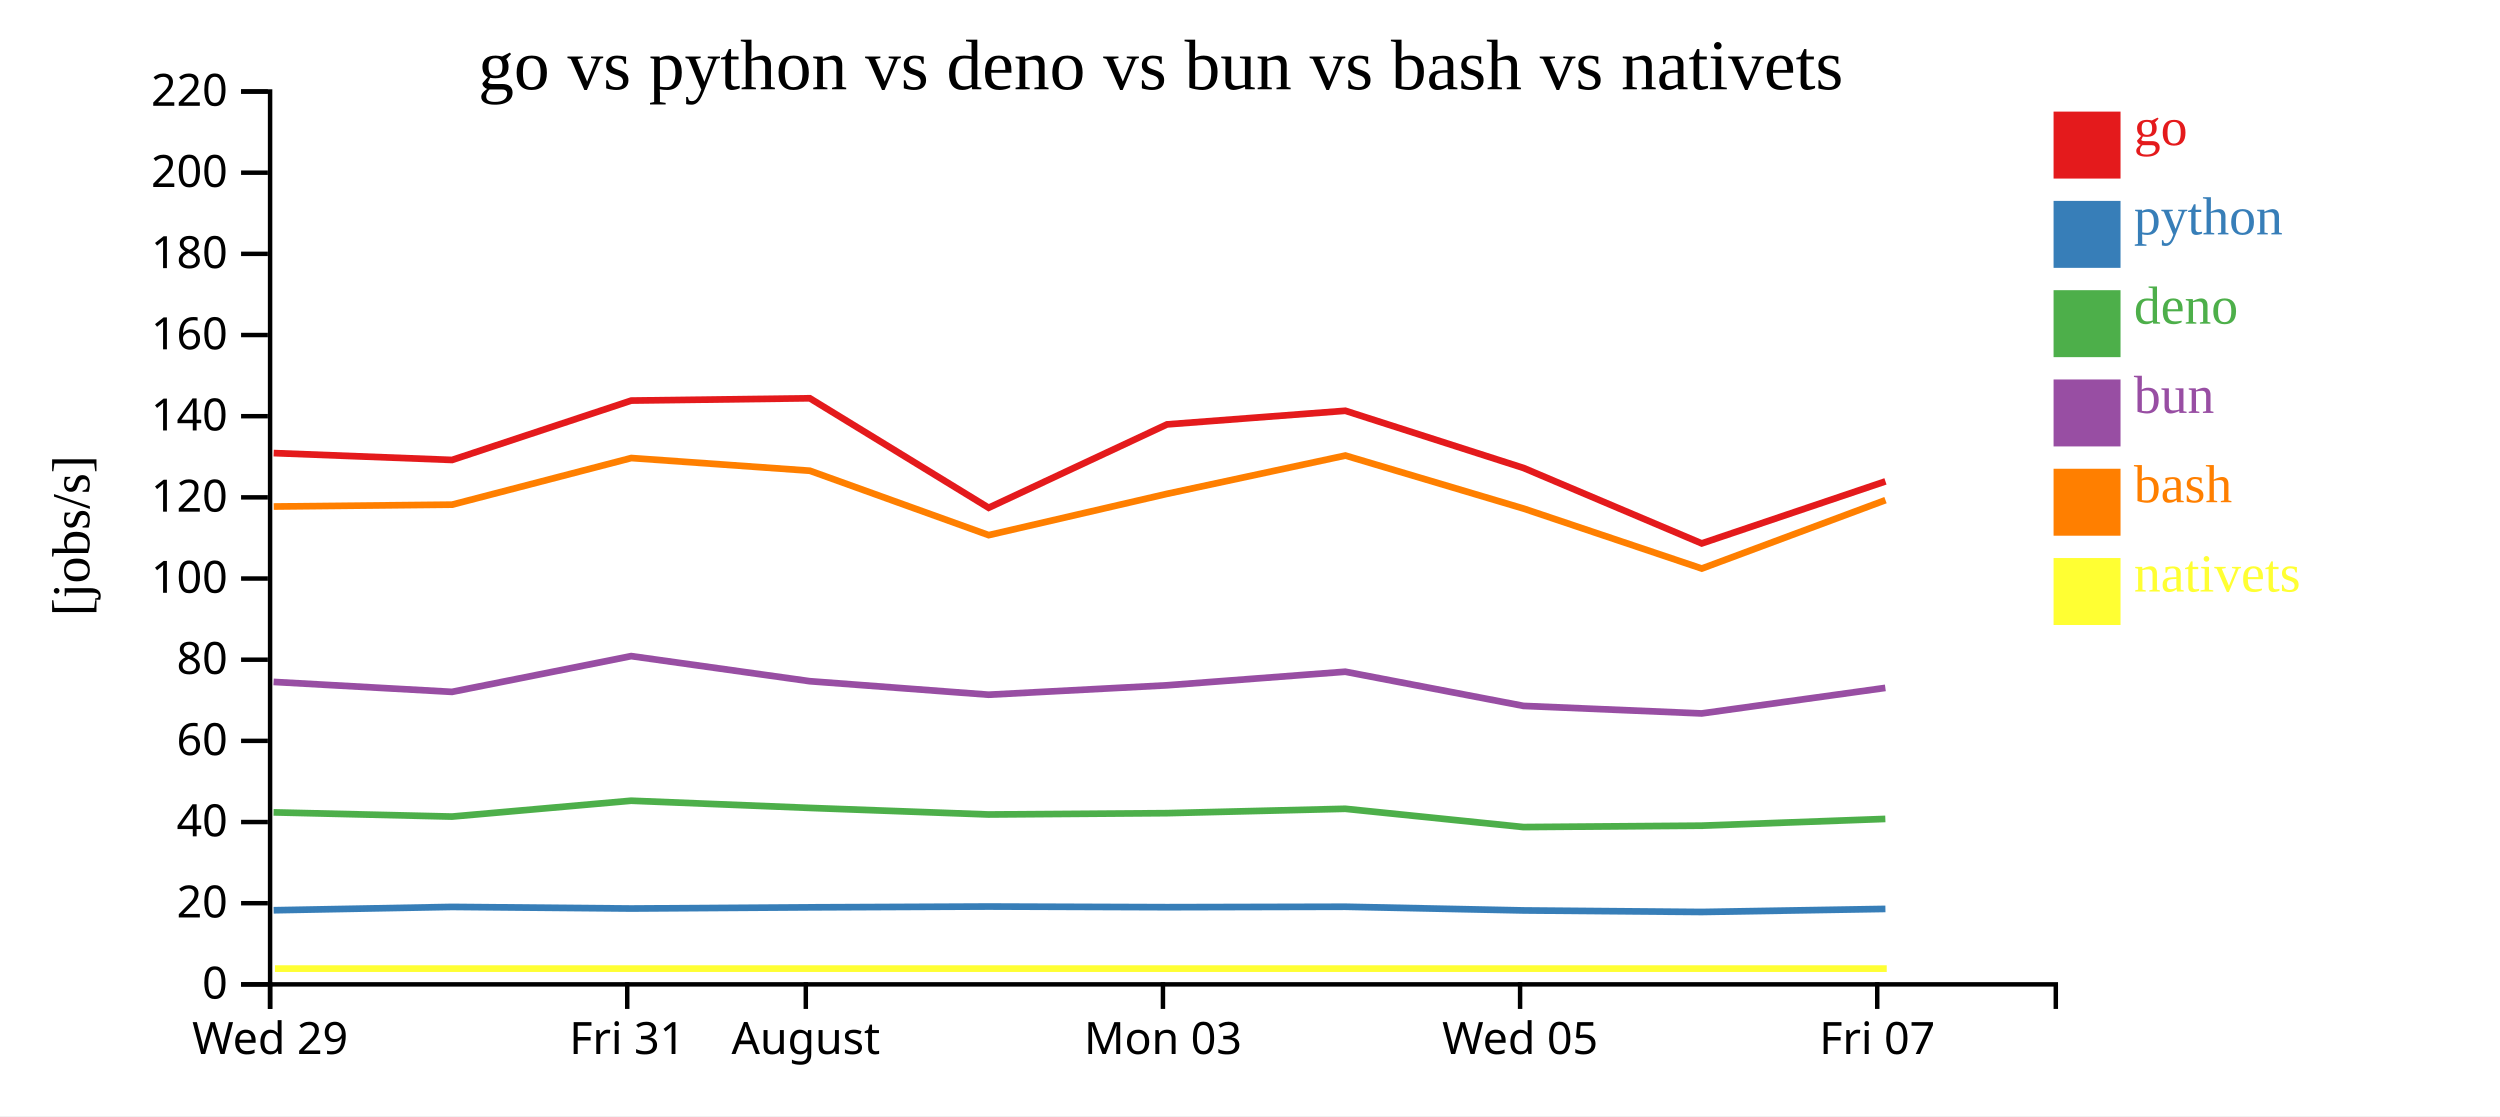
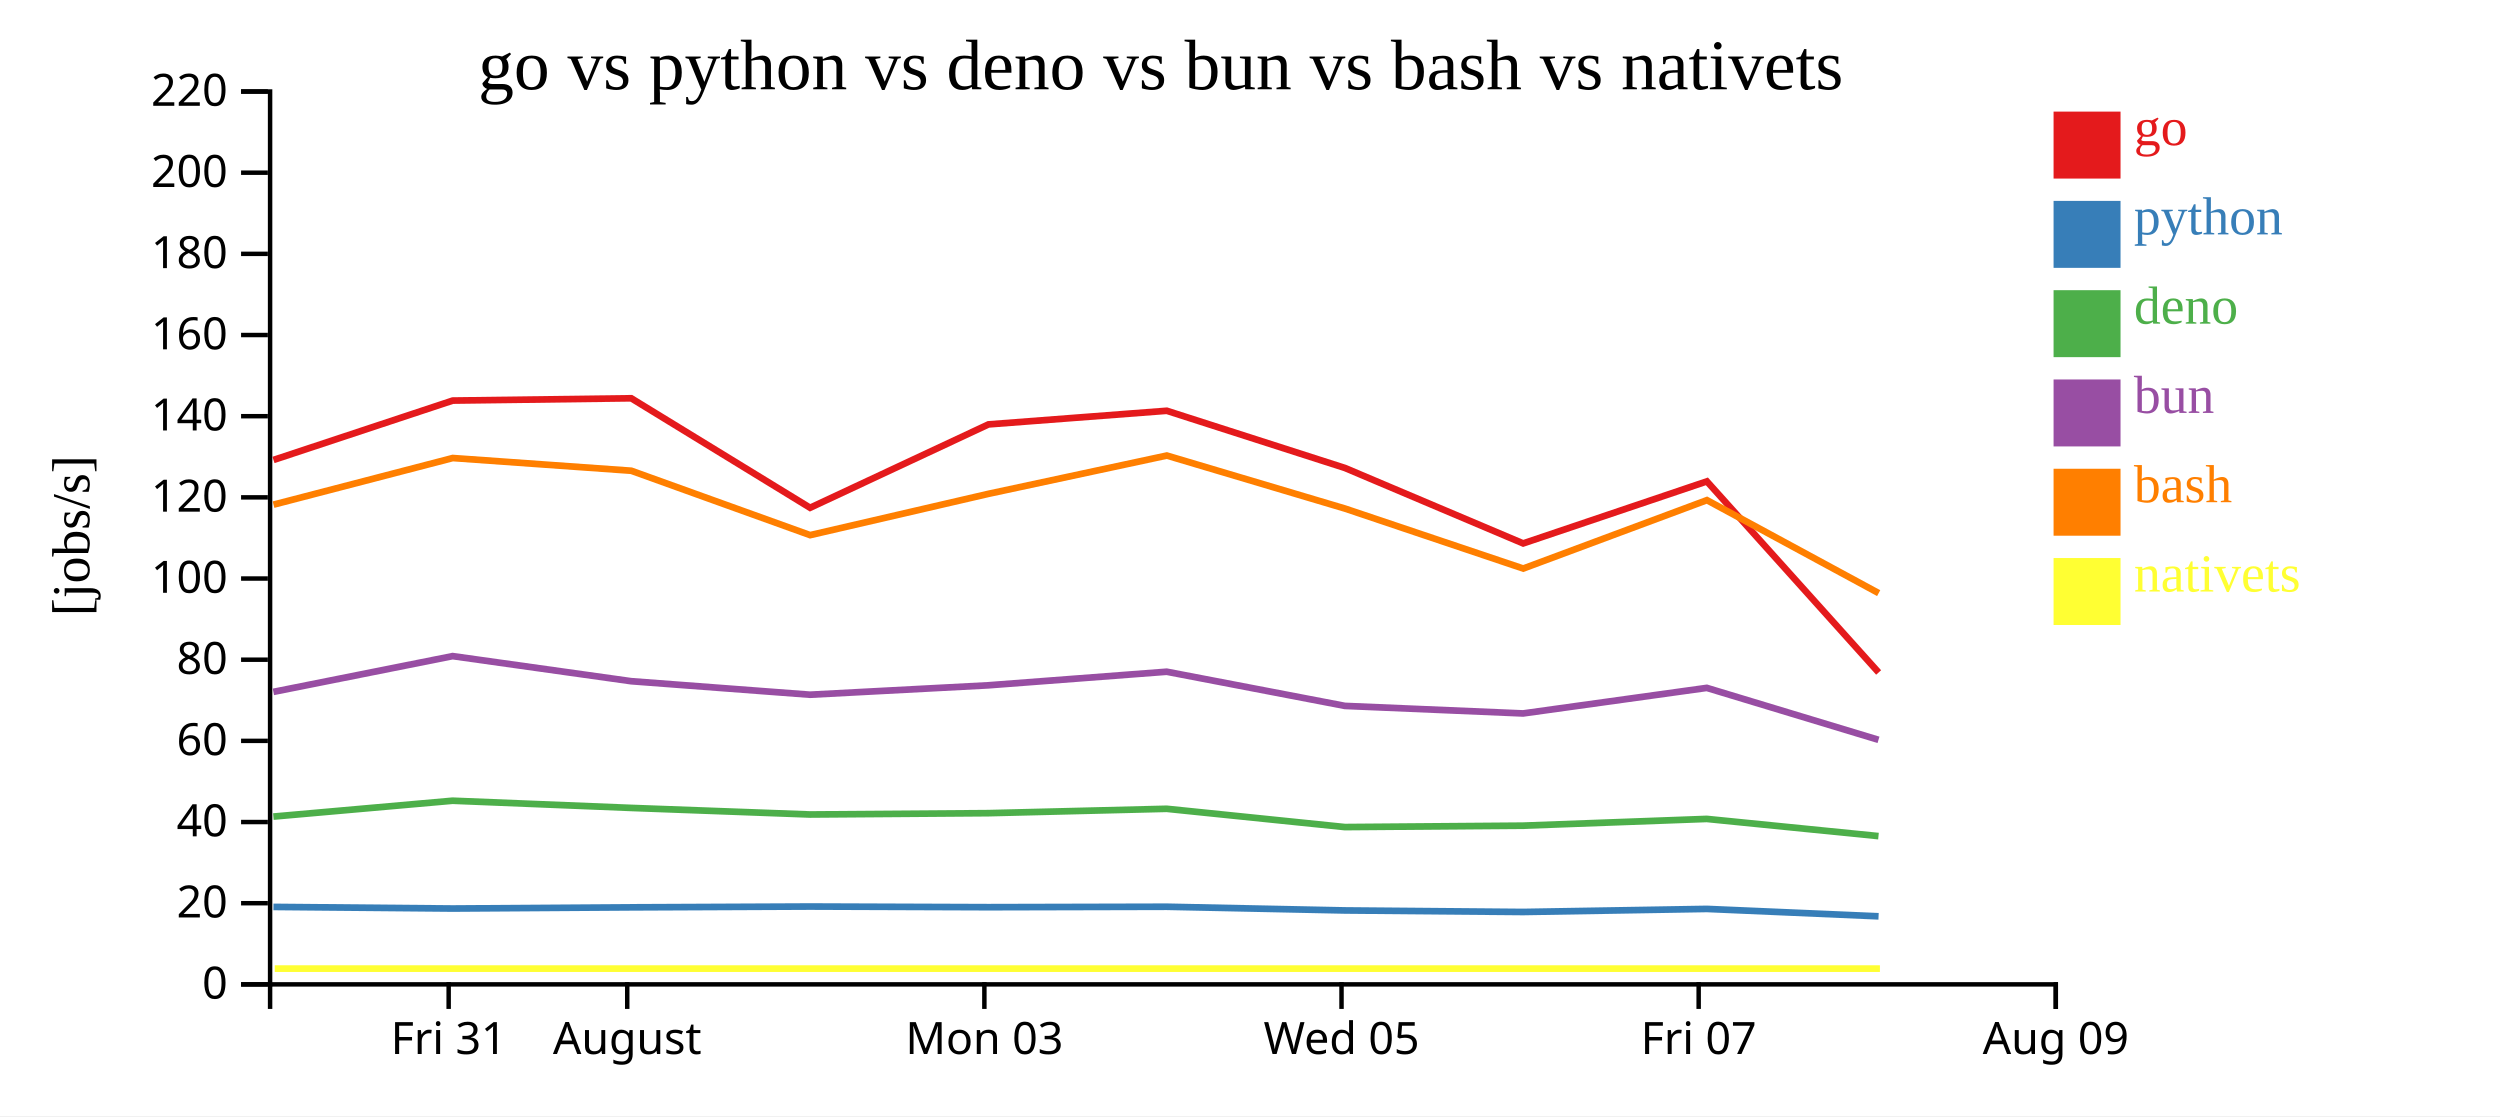
<svg xmlns="http://www.w3.org/2000/svg" width="560" height="250">
  <rect width="100%" height="100%" fill="white" />
  <g transform="translate(60,20)">
    <g transform="translate(0,200)" fill="none" font-size="10" font-family="sans-serif" text-anchor="middle">
      <path class="domain" stroke="currentColor" d="M0.5,6V0.5H400.5V6" />
-       <g class="tick" opacity="1" transform="translate(0.5,0)">
+       <g class="tick" opacity="1" transform="translate(40.5,0)">
        <line stroke="currentColor" y2="6" />
-         <text fill="currentColor" y="9" dy="0.71em">Wed 29</text>
+         <text fill="currentColor" y="9" dy="0.71em">Fri 31</text>
      </g>
      <g class="tick" opacity="1" transform="translate(80.5,0)">
        <line stroke="currentColor" y2="6" />
-         <text fill="currentColor" y="9" dy="0.71em">Fri 31</text>
-       </g>
-       <g class="tick" opacity="1" transform="translate(120.5,0)">
-         <line stroke="currentColor" y2="6" />
        <text fill="currentColor" y="9" dy="0.71em">August</text>
      </g>
-       <g class="tick" opacity="1" transform="translate(200.5,0)">
+       <g class="tick" opacity="1" transform="translate(160.5,0)">
        <line stroke="currentColor" y2="6" />
        <text fill="currentColor" y="9" dy="0.71em">Mon 03</text>
      </g>
-       <g class="tick" opacity="1" transform="translate(280.5,0)">
+       <g class="tick" opacity="1" transform="translate(240.5,0)">
        <line stroke="currentColor" y2="6" />
        <text fill="currentColor" y="9" dy="0.71em">Wed 05</text>
      </g>
-       <g class="tick" opacity="1" transform="translate(360.5,0)">
+       <g class="tick" opacity="1" transform="translate(320.5,0)">
        <line stroke="currentColor" y2="6" />
        <text fill="currentColor" y="9" dy="0.71em">Fri 07</text>
+       </g>
+       <g class="tick" opacity="1" transform="translate(400.5,0)">
+         <line stroke="currentColor" y2="6" />
+         <text fill="currentColor" y="9" dy="0.71em">Aug 09</text>
      </g>
    </g>
    <g fill="none" font-size="10" font-family="sans-serif" text-anchor="end">
      <path class="domain" stroke="currentColor" d="M-6,200.5H0.5V0.5H-6" />
      <g class="tick" opacity="1" transform="translate(0,200.5)">
        <line stroke="currentColor" x2="-6" />
        <text fill="currentColor" x="-9" dy="0.32em">0</text>
      </g>
      <g class="tick" opacity="1" transform="translate(0,182.3182)">
        <line stroke="currentColor" x2="-6" />
        <text fill="currentColor" x="-9" dy="0.32em">20</text>
      </g>
      <g class="tick" opacity="1" transform="translate(0,164.1364)">
        <line stroke="currentColor" x2="-6" />
        <text fill="currentColor" x="-9" dy="0.32em">40</text>
      </g>
      <g class="tick" opacity="1" transform="translate(0,145.9545)">
        <line stroke="currentColor" x2="-6" />
        <text fill="currentColor" x="-9" dy="0.32em">60</text>
      </g>
      <g class="tick" opacity="1" transform="translate(0,127.7727)">
        <line stroke="currentColor" x2="-6" />
        <text fill="currentColor" x="-9" dy="0.32em">80</text>
      </g>
      <g class="tick" opacity="1" transform="translate(0,109.5909)">
        <line stroke="currentColor" x2="-6" />
        <text fill="currentColor" x="-9" dy="0.32em">100</text>
      </g>
      <g class="tick" opacity="1" transform="translate(0,91.40909)">
        <line stroke="currentColor" x2="-6" />
        <text fill="currentColor" x="-9" dy="0.32em">120</text>
      </g>
      <g class="tick" opacity="1" transform="translate(0,73.22727)">
        <line stroke="currentColor" x2="-6" />
        <text fill="currentColor" x="-9" dy="0.32em">140</text>
      </g>
      <g class="tick" opacity="1" transform="translate(0,55.04545)">
        <line stroke="currentColor" x2="-6" />
        <text fill="currentColor" x="-9" dy="0.32em">160</text>
      </g>
      <g class="tick" opacity="1" transform="translate(0,36.86364)">
        <line stroke="currentColor" x2="-6" />
        <text fill="currentColor" x="-9" dy="0.32em">180</text>
      </g>
      <g class="tick" opacity="1" transform="translate(0,18.68182)">
        <line stroke="currentColor" x2="-6" />
        <text fill="currentColor" x="-9" dy="0.32em">200</text>
      </g>
      <g class="tick" opacity="1" transform="translate(0,0.5)">
        <line stroke="currentColor" x2="-6" />
        <text fill="currentColor" x="-9" dy="0.32em">220</text>
      </g>
    </g>
    <text text-anchor="middle" style="font-size: 12px" transform="rotate(-90)" y="-40" x="-100">[jobs/s]</text>
    <text text-anchor="middle" style="font-size: 16px" y="0" x="200">go vs python vs deno vs bun vs bash vs nativets</text>
-     <path class="line" fill="none" stroke="#e41a1c" stroke-width="1.5" d="M1.306,81.49L41.26,83.03L81.404,69.73L121.398,69.214L161.46,93.742L201.414,75.065L241.357,72.013L281.277,84.83L321.19,101.725L362.342,87.829" />
-     <path class="line" fill="none" stroke="#377eb8" stroke-width="1.5" d="M1.298,183.898L41.252,183.149L81.397,183.512L121.391,183.244L161.451,183.064L201.406,183.21L241.35,183.111L281.269,183.939L321.18,184.284L362.334,183.597" />
-     <path class="line" fill="none" stroke="#4daf4a" stroke-width="1.5" d="M1.281,161.969L41.235,162.915L81.38,159.361L121.374,160.973L161.434,162.447L201.389,162.15L241.333,161.17L281.252,165.265L321.162,164.949L362.317,163.437" />
-     <path class="line" fill="none" stroke="#984ea3" stroke-width="1.5" d="M1.284,132.75L41.239,134.981L81.384,126.969L121.378,132.59L161.438,135.617L201.393,133.507L241.337,130.466L281.255,138.123L321.166,139.811L362.321,134.086" />
-     <path class="line" fill="none" stroke="#ff7f00" stroke-width="1.5" d="M1.314,93.462L41.269,93.042L81.412,82.599L121.406,85.447L161.469,99.869L201.422,90.616L241.365,82.043L281.286,93.922L321.2,107.354L362.351,92.032" />
-     <path class="line" fill="none" stroke="#ffff33" stroke-width="1.5" d="M1.593,196.97L41.547,196.97L81.69,196.97L121.684,196.97L161.747,196.97L201.7,196.97L241.643,196.97L281.564,196.97L321.478,196.97L362.629,196.97" />
+     <path class="line" fill="none" stroke="#e41a1c" stroke-width="1.5" d="M1.26,83.03L41.404,69.73L81.398,69.214L121.46,93.742L161.414,75.065L201.357,72.013L241.277,84.83L281.19,101.725L322.342,87.829L360.812,130.636" />
+     <path class="line" fill="none" stroke="#377eb8" stroke-width="1.5" d="M1.252,183.149L41.397,183.512L81.391,183.244L121.451,183.064L161.406,183.21L201.35,183.111L241.269,183.939L281.18,184.284L322.334,183.597L360.799,185.255" />
+     <path class="line" fill="none" stroke="#4daf4a" stroke-width="1.5" d="M1.235,162.915L41.38,159.361L81.374,160.973L121.434,162.447L161.389,162.15L201.333,161.17L241.252,165.265L281.162,164.949L322.317,163.437L360.78,167.289" />
+     <path class="line" fill="none" stroke="#984ea3" stroke-width="1.5" d="M1.239,134.981L41.384,126.969L81.378,132.59L121.438,135.617L161.393,133.507L201.337,130.466L241.255,138.123L281.166,139.811L322.321,134.086L360.784,145.726" />
+     <path class="line" fill="none" stroke="#ff7f00" stroke-width="1.5" d="M1.269,93.042L41.412,82.599L81.406,85.447L121.469,99.869L161.422,90.616L201.365,82.043L241.286,93.922L281.2,107.354L322.351,92.032L360.823,112.864" />
+     <path class="line" fill="none" stroke="#ffff33" stroke-width="1.5" d="M1.547,196.97L41.69,196.97L81.684,196.97L121.747,196.97L161.7,196.97L201.643,196.97L241.564,196.97L281.478,196.97L322.629,196.97L361.101,196.97" />
    <rect class="dot" x="400" y="5" width="15" height="15" style="fill: #e41a1c;" />
    <rect class="dot" x="400" y="25" width="15" height="15" style="fill: #377eb8;" />
    <rect class="dot" x="400" y="45" width="15" height="15" style="fill: #4daf4a;" />
    <rect class="dot" x="400" y="65" width="15" height="15" style="fill: #984ea3;" />
    <rect class="dot" x="400" y="85" width="15" height="15" style="fill: #ff7f00;" />
    <rect class="dot" x="400" y="105" width="15" height="15" style="fill: #ffff33;" />
    <text class="label" x="418" y="12.5" style="fill: #e41a1c; alignment-baseline: middle;" text-anchor="left">go</text>
    <text class="label" x="418" y="32.5" style="fill: #377eb8; alignment-baseline: middle;" text-anchor="left">python</text>
    <text class="label" x="418" y="52.5" style="fill: #4daf4a; alignment-baseline: middle;" text-anchor="left">deno</text>
    <text class="label" x="418" y="72.5" style="fill: #984ea3; alignment-baseline: middle;" text-anchor="left">bun</text>
    <text class="label" x="418" y="92.5" style="fill: #ff7f00; alignment-baseline: middle;" text-anchor="left">bash</text>
    <text class="label" x="418" y="112.5" style="fill: #ffff33; alignment-baseline: middle;" text-anchor="left">nativets</text>
  </g>
</svg>
